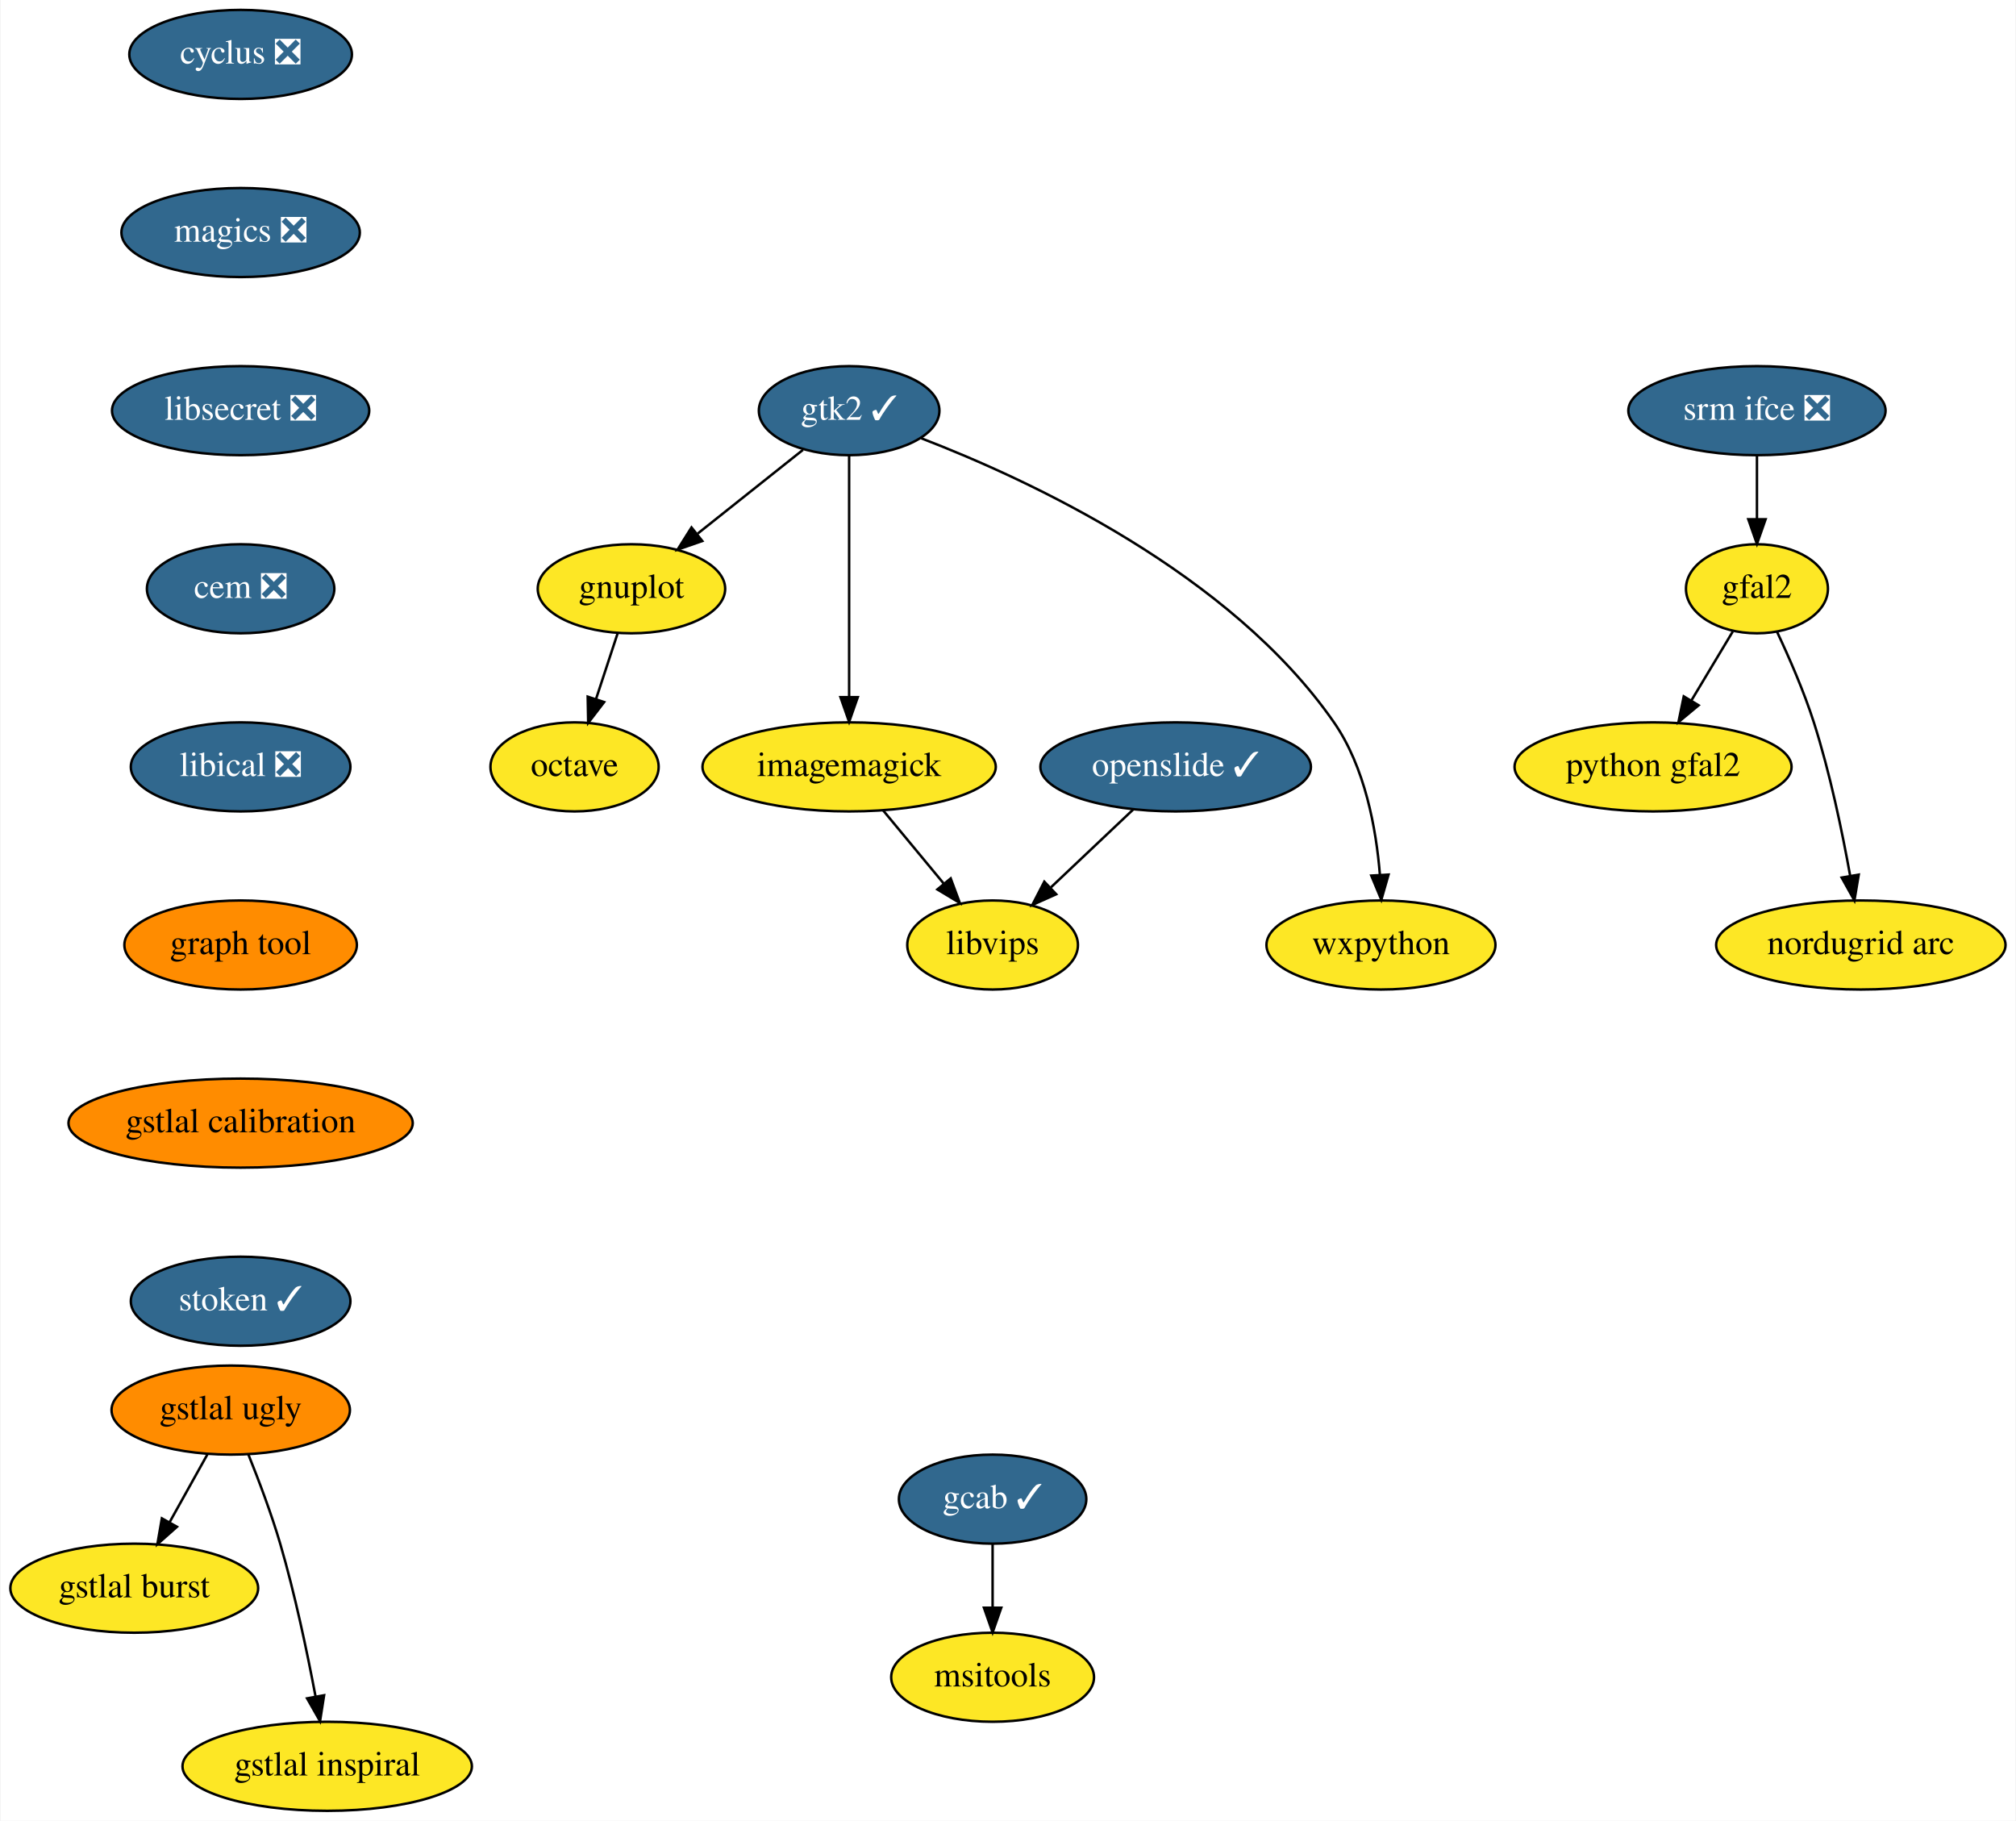
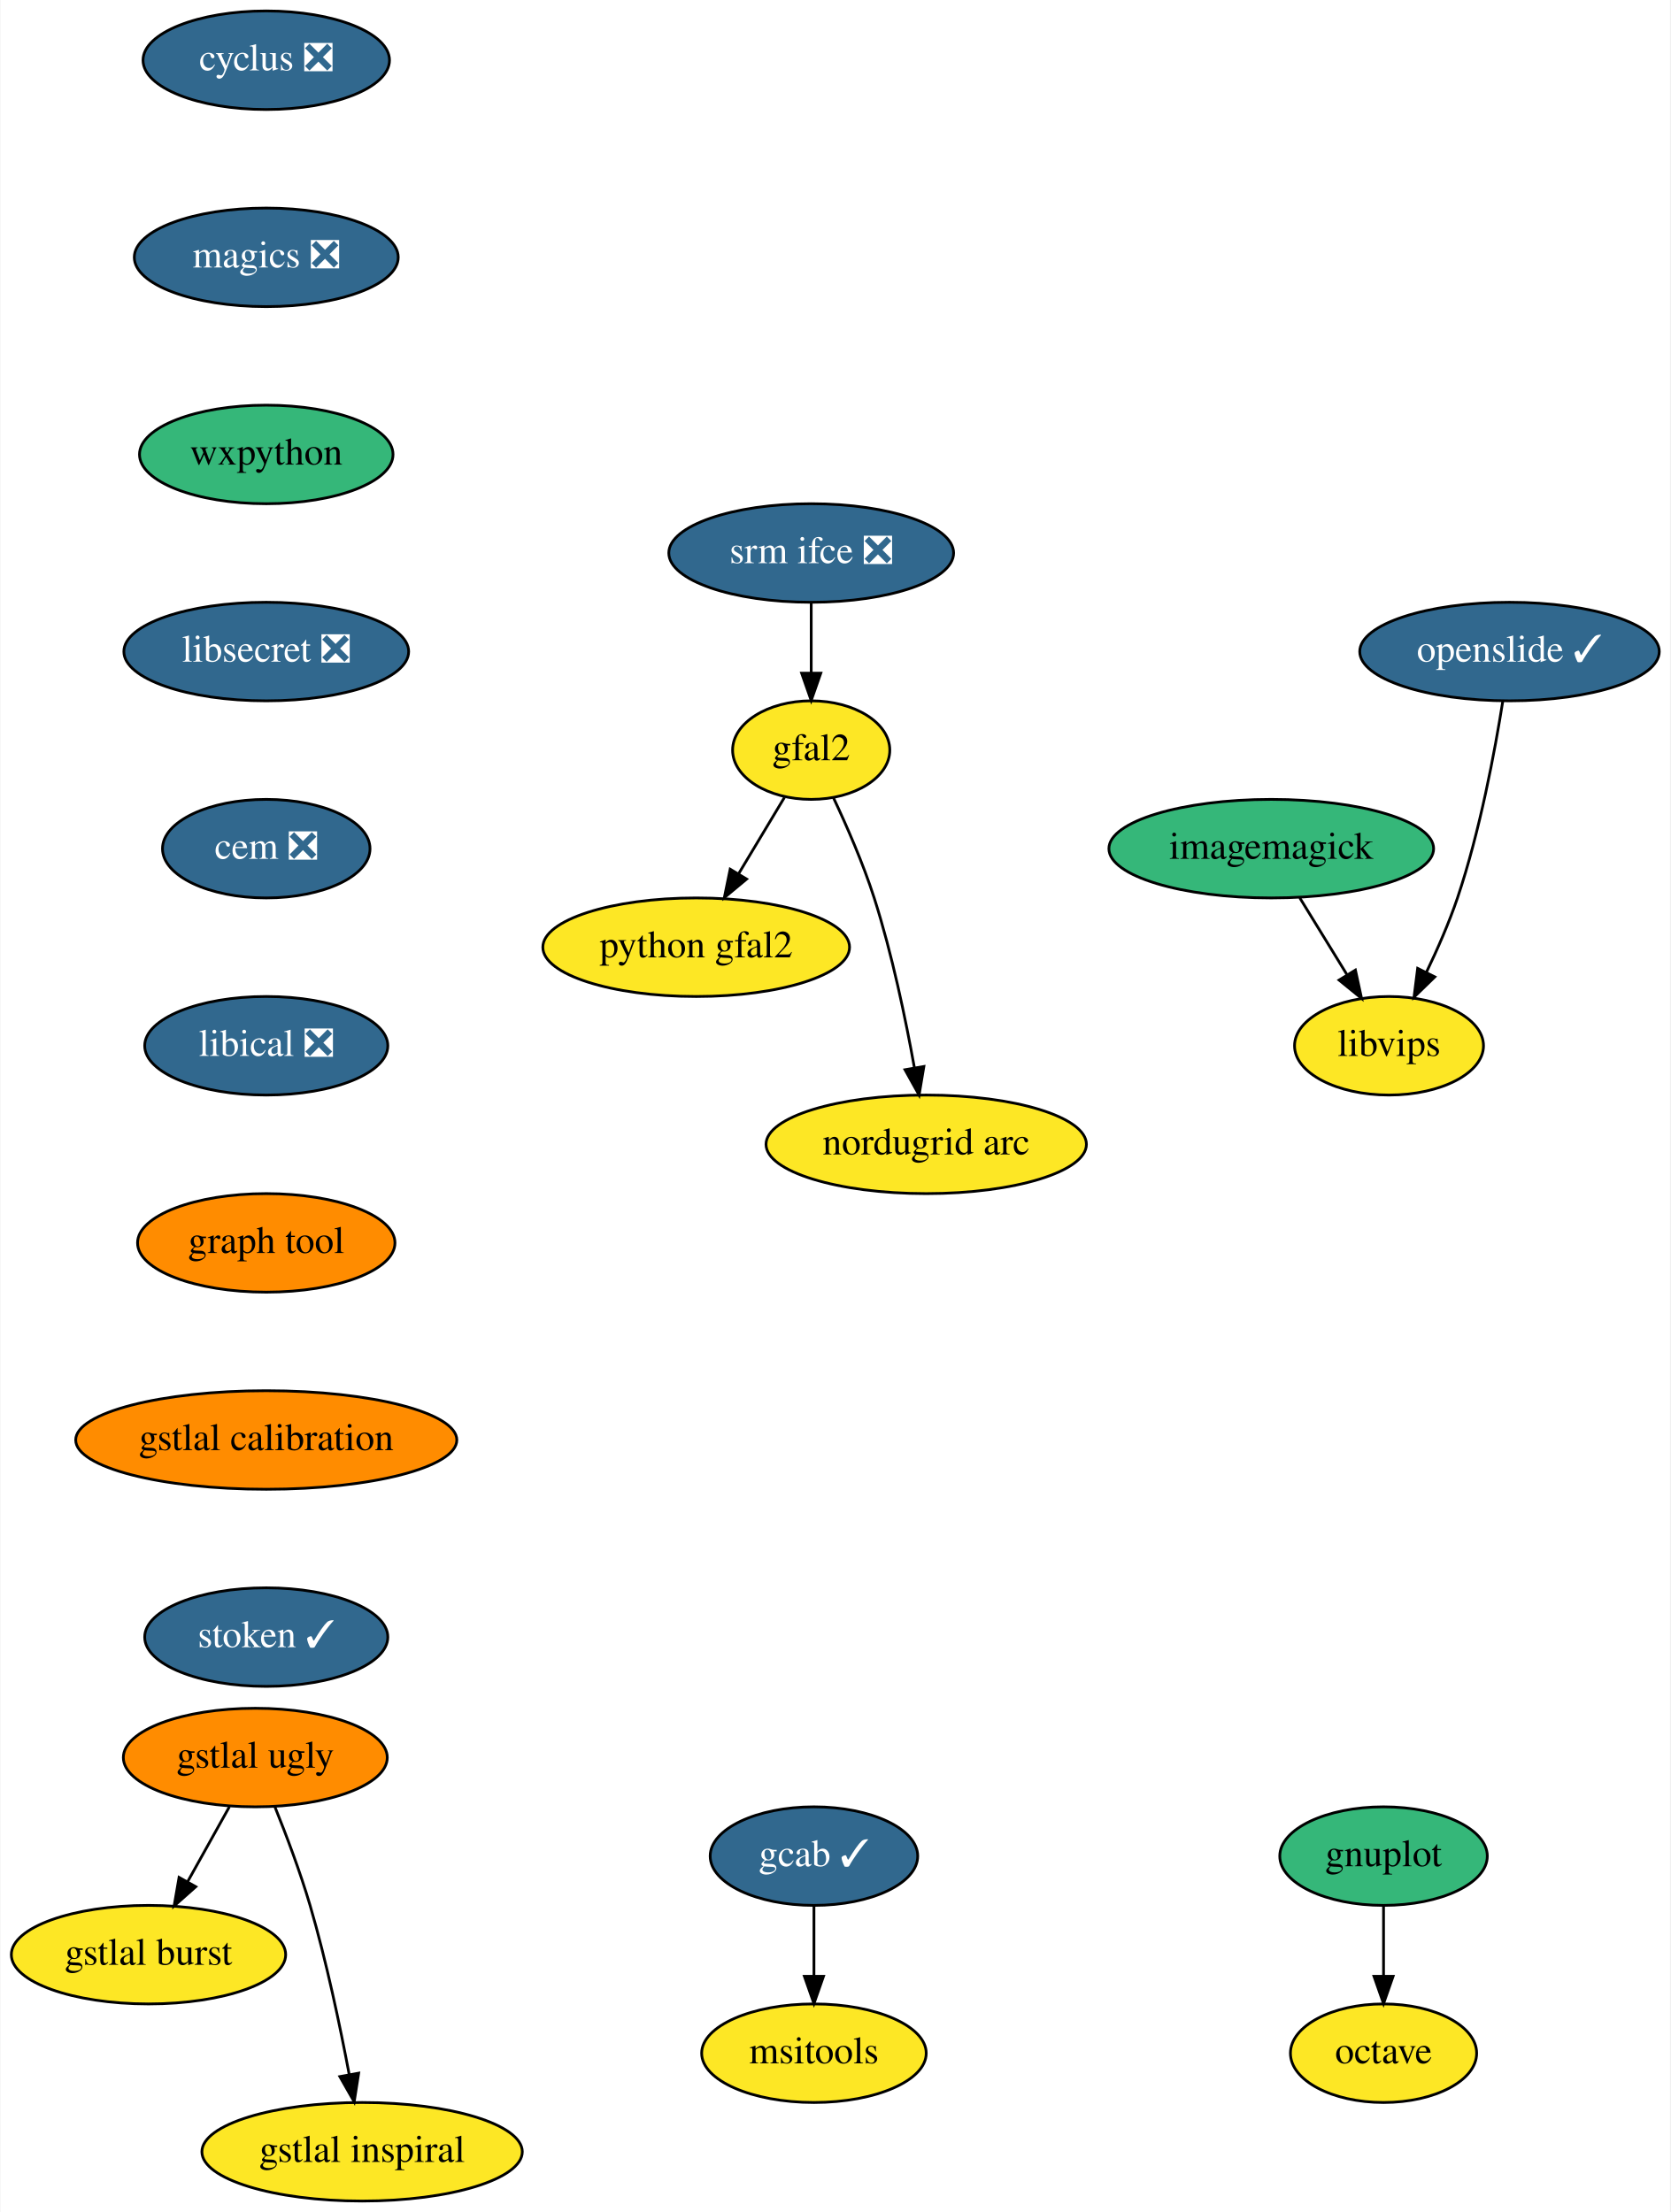
- <svg xmlns="http://www.w3.org/2000/svg" xmlns:xlink="http://www.w3.org/1999/xlink" width="815pt" height="736pt" viewBox="0.00 0.00 814.55 736.00">
-   <g id="graph0" class="graph" transform="scale(1 1) rotate(0) translate(4 732)">
-     <polygon fill="white" stroke="transparent" points="-4,4 -4,-732 810.55,-732 810.55,4 -4,4" />
+ <svg xmlns="http://www.w3.org/2000/svg" xmlns:xlink="http://www.w3.org/1999/xlink" width="610pt" height="808pt" viewBox="0.00 0.00 609.64 808.00">
+   <g id="graph0" class="graph" transform="scale(1 1) rotate(0) translate(4 804)">
+     <polygon fill="white" stroke="transparent" points="-4,4 -4,-804 605.64,-804 605.64,4 -4,4" />
    <g id="node1" class="node">
      <g id="a_node1">
        <a xlink:href="https://github.com/conda-forge/cyclus-feedstock/pull/59" xlink:title="cyclus ❎">
-           <ellipse fill="#31688e" stroke="black" cx="93.05" cy="-710" rx="45" ry="18" />
-           <text text-anchor="middle" x="93.05" y="-706.3" font-family="Times,serif" font-size="14.00" fill="white">cyclus ❎</text>
+           <ellipse fill="#31688e" stroke="black" cx="93.05" cy="-782" rx="45" ry="18" />
+           <text text-anchor="middle" x="93.05" y="-778.3" font-family="Times,serif" font-size="14.00" fill="white">cyclus ❎</text>
        </a>
      </g>
    </g>
    <g id="node2" class="node">
      <g id="a_node2">
        <a xlink:href="https://github.com/conda-forge/magics-feedstock/pull/84" xlink:title="magics ❎">
-           <ellipse fill="#31688e" stroke="black" cx="93.05" cy="-638" rx="48.19" ry="18" />
-           <text text-anchor="middle" x="93.05" y="-634.3" font-family="Times,serif" font-size="14.00" fill="white">magics ❎</text>
+           <ellipse fill="#31688e" stroke="black" cx="93.05" cy="-710" rx="48.19" ry="18" />
+           <text text-anchor="middle" x="93.05" y="-706.3" font-family="Times,serif" font-size="14.00" fill="white">magics ❎</text>
        </a>
      </g>
    </g>
    <g id="node7" class="node">
      <g id="a_node7">
+         <a xlink:href="https://github.com/conda-forge/wxpython-feedstock" xlink:title="wxpython">
+           <ellipse fill="#35b779" stroke="black" cx="93.05" cy="-638" rx="46.29" ry="18" />
+           <text text-anchor="middle" x="93.05" y="-634.3" font-family="Times,serif" font-size="14.00">wxpython</text>
+         </a>
+       </g>
+     </g>
+     <g id="node3" class="node">
+       <g id="a_node3">
+         <a xlink:href="https://github.com/conda-forge/gnuplot-feedstock" xlink:title="gnuplot">
+           <ellipse fill="#35b779" stroke="black" cx="501.05" cy="-126" rx="37.89" ry="18" />
+           <text text-anchor="middle" x="501.05" y="-122.3" font-family="Times,serif" font-size="14.00">gnuplot</text>
+         </a>
+       </g>
+     </g>
+     <g id="node4" class="node">
+       <g id="a_node4">
+         <a xlink:href="https://github.com/conda-forge/octave-feedstock" xlink:title="octave">
+           <ellipse fill="#fde725" stroke="black" cx="501.05" cy="-54" rx="34" ry="18" />
+           <text text-anchor="middle" x="501.05" y="-50.3" font-family="Times,serif" font-size="14.00">octave</text>
+         </a>
+       </g>
+     </g>
+     <g id="edge2" class="edge">
+       <path fill="none" stroke="black" d="M501.05,-107.7C501.05,-99.98 501.05,-90.71 501.05,-82.11" />
+       <polygon fill="black" stroke="black" points="504.55,-82.1 501.05,-72.1 497.55,-82.1 504.55,-82.1" />
+     </g>
+     <g id="node5" class="node">
+       <g id="a_node5">
+         <a xlink:href="https://github.com/conda-forge/imagemagick-feedstock" xlink:title="imagemagick">
+           <ellipse fill="#35b779" stroke="black" cx="460.05" cy="-494" rx="59.29" ry="18" />
+           <text text-anchor="middle" x="460.05" y="-490.3" font-family="Times,serif" font-size="14.00">imagemagick</text>
+         </a>
+       </g>
+     </g>
+     <g id="node6" class="node">
+       <g id="a_node6">
+         <a xlink:href="https://github.com/conda-forge/libvips-feedstock" xlink:title="libvips">
+           <ellipse fill="#fde725" stroke="black" cx="503.05" cy="-422" rx="34.5" ry="18" />
+           <text text-anchor="middle" x="503.05" y="-418.3" font-family="Times,serif" font-size="14.00">libvips</text>
+         </a>
+       </g>
+     </g>
+     <g id="edge3" class="edge">
+       <path fill="none" stroke="black" d="M470.45,-476.05C475.65,-467.59 482.04,-457.19 487.78,-447.84" />
+       <polygon fill="black" stroke="black" points="490.78,-449.66 493.03,-439.31 484.81,-446 490.78,-449.66" />
+     </g>
+     <g id="node8" class="node">
+       <g id="a_node8">
        <a xlink:href="https://github.com/conda-forge/libsecret-feedstock/pull/4" xlink:title="libsecret ❎">
          <ellipse fill="#31688e" stroke="black" cx="93.05" cy="-566" rx="52" ry="18" />
          <text text-anchor="middle" x="93.05" y="-562.3" font-family="Times,serif" font-size="14.00" fill="white">libsecret ❎</text>
        </a>
      </g>
    </g>
-     <g id="node3" class="node">
-       <g id="a_node3">
-         <a xlink:href="https://github.com/conda-forge/gnuplot-feedstock" xlink:title="gnuplot">
-           <ellipse fill="#fde725" stroke="black" cx="251.05" cy="-494" rx="37.89" ry="18" />
-           <text text-anchor="middle" x="251.05" y="-490.3" font-family="Times,serif" font-size="14.00">gnuplot</text>
-         </a>
-       </g>
-     </g>
-     <g id="node4" class="node">
-       <g id="a_node4">
-         <a xlink:href="https://github.com/conda-forge/octave-feedstock" xlink:title="octave">
-           <ellipse fill="#fde725" stroke="black" cx="228.05" cy="-422" rx="34" ry="18" />
-           <text text-anchor="middle" x="228.05" y="-418.3" font-family="Times,serif" font-size="14.00">octave</text>
-         </a>
-       </g>
-     </g>
-     <g id="edge2" class="edge">
-       <path fill="none" stroke="black" d="M245.48,-476.05C242.85,-468.06 239.65,-458.33 236.72,-449.4" />
-       <polygon fill="black" stroke="black" points="240.01,-448.2 233.56,-439.79 233.36,-450.38 240.01,-448.2" />
-     </g>
-     <g id="node5" class="node">
-       <g id="a_node5">
-         <a xlink:href="https://github.com/conda-forge/imagemagick-feedstock" xlink:title="imagemagick">
-           <ellipse fill="#fde725" stroke="black" cx="339.05" cy="-422" rx="59.29" ry="18" />
-           <text text-anchor="middle" x="339.05" y="-418.3" font-family="Times,serif" font-size="14.00">imagemagick</text>
-         </a>
-       </g>
-     </g>
-     <g id="node6" class="node">
-       <g id="a_node6">
-         <a xlink:href="https://github.com/conda-forge/libvips-feedstock" xlink:title="libvips">
-           <ellipse fill="#fde725" stroke="black" cx="397.05" cy="-350" rx="34.5" ry="18" />
-           <text text-anchor="middle" x="397.05" y="-346.3" font-family="Times,serif" font-size="14.00">libvips</text>
-         </a>
-       </g>
-     </g>
-     <g id="edge3" class="edge">
-       <path fill="none" stroke="black" d="M352.79,-404.41C360.12,-395.57 369.26,-384.53 377.33,-374.79" />
-       <polygon fill="black" stroke="black" points="380.11,-376.92 383.8,-366.99 374.72,-372.46 380.11,-376.92" />
-     </g>
-     <g id="node10" class="node">
-       <g id="a_node10">
+     <g id="node9" class="node">
+       <g id="a_node9">
        <a xlink:href="https://github.com/conda-forge/cem-feedstock/pull/5" xlink:title="cem ❎">
          <ellipse fill="#31688e" stroke="black" cx="93.05" cy="-494" rx="37.89" ry="18" />
          <text text-anchor="middle" x="93.05" y="-490.3" font-family="Times,serif" font-size="14.00" fill="white">cem ❎</text>
        </a>
      </g>
    </g>
-     <g id="node8" class="node">
-       <g id="a_node8">
-         <a xlink:href="https://github.com/conda-forge/wxpython-feedstock" xlink:title="wxpython">
-           <ellipse fill="#fde725" stroke="black" cx="554.05" cy="-350" rx="46.29" ry="18" />
-           <text text-anchor="middle" x="554.05" y="-346.3" font-family="Times,serif" font-size="14.00">wxpython</text>
-         </a>
-       </g>
-     </g>
-     <g id="node9" class="node">
-       <g id="a_node9">
-         <a xlink:href="https://github.com/conda-forge/gtk2-feedstock/pull/18" xlink:title="gtk2 ✓">
-           <ellipse fill="#31688e" stroke="black" cx="339.05" cy="-566" rx="36.5" ry="18" />
-           <text text-anchor="middle" x="339.05" y="-562.3" font-family="Times,serif" font-size="14.00" fill="white">gtk2 ✓</text>
-         </a>
-       </g>
-     </g>
-     <g id="edge5" class="edge">
-       <path fill="none" stroke="black" d="M320.38,-550.15C308.02,-540.32 291.6,-527.26 277.84,-516.32" />
-       <polygon fill="black" stroke="black" points="279.69,-513.31 269.68,-509.82 275.33,-518.79 279.69,-513.31" />
-     </g>
-     <g id="edge6" class="edge">
-       <path fill="none" stroke="black" d="M339.05,-547.87C339.05,-523.67 339.05,-479.21 339.05,-450.39" />
-       <polygon fill="black" stroke="black" points="342.55,-450.19 339.05,-440.19 335.55,-450.19 342.55,-450.19" />
-     </g>
-     <g id="edge7" class="edge">
-       <path fill="none" stroke="black" d="M368.21,-554.83C411.77,-538.07 493.17,-500.34 535.05,-440 547.6,-421.9 552.12,-397.12 553.63,-378.3" />
-       <polygon fill="black" stroke="black" points="557.12,-378.46 554.2,-368.28 550.14,-378.06 557.12,-378.46" />
-     </g>
-     <g id="node11" class="node">
-       <g id="a_node11">
+     <g id="node10" class="node">
+       <g id="a_node10">
        <a xlink:href="https://github.com/conda-forge/libical-feedstock/pull/8" xlink:title="libical ❎">
          <ellipse fill="#31688e" stroke="black" cx="93.05" cy="-422" rx="44.39" ry="18" />
          <text text-anchor="middle" x="93.05" y="-418.3" font-family="Times,serif" font-size="14.00" fill="white">libical ❎</text>
        </a>
      </g>
    </g>
-     <g id="node16" class="node">
-       <g id="a_node16">
+     <g id="node15" class="node">
+       <g id="a_node15">
        <a xlink:href="https://github.com/conda-forge/graph-tool-feedstock" xlink:title="graph tool">
          <ellipse fill="#ff8c00" stroke="black" cx="93.05" cy="-350" rx="47" ry="18" />
          <text text-anchor="middle" x="93.05" y="-346.3" font-family="Times,serif" font-size="14.00">graph tool</text>
        </a>
      </g>
    </g>
+     <g id="node11" class="node">
+       <g id="a_node11">
+         <a xlink:href="https://github.com/conda-forge/srm-ifce-feedstock/pull/5" xlink:title="srm ifce ❎">
+           <ellipse fill="#31688e" stroke="black" cx="292.05" cy="-602" rx="52" ry="18" />
+           <text text-anchor="middle" x="292.05" y="-598.3" font-family="Times,serif" font-size="14.00" fill="white">srm ifce ❎</text>
+         </a>
+       </g>
+     </g>
    <g id="node12" class="node">
      <g id="a_node12">
-         <a xlink:href="https://github.com/conda-forge/srm-ifce-feedstock/pull/5" xlink:title="srm ifce ❎">
-           <ellipse fill="#31688e" stroke="black" cx="706.05" cy="-566" rx="52" ry="18" />
-           <text text-anchor="middle" x="706.05" y="-562.3" font-family="Times,serif" font-size="14.00" fill="white">srm ifce ❎</text>
-         </a>
-       </g>
+         <a xlink:href="https://github.com/conda-forge/gfal2-feedstock" xlink:title="gfal2">
+           <ellipse fill="#fde725" stroke="black" cx="292.05" cy="-530" rx="28.7" ry="18" />
+           <text text-anchor="middle" x="292.05" y="-526.3" font-family="Times,serif" font-size="14.00">gfal2</text>
+         </a>
+       </g>
+     </g>
+     <g id="edge8" class="edge">
+       <path fill="none" stroke="black" d="M292.05,-583.7C292.05,-575.98 292.05,-566.71 292.05,-558.11" />
+       <polygon fill="black" stroke="black" points="295.55,-558.1 292.05,-548.1 288.55,-558.1 295.55,-558.1" />
    </g>
    <g id="node13" class="node">
      <g id="a_node13">
-         <a xlink:href="https://github.com/conda-forge/gfal2-feedstock" xlink:title="gfal2">
-           <ellipse fill="#fde725" stroke="black" cx="706.05" cy="-494" rx="28.7" ry="18" />
-           <text text-anchor="middle" x="706.05" y="-490.3" font-family="Times,serif" font-size="14.00">gfal2</text>
-         </a>
-       </g>
-     </g>
-     <g id="edge10" class="edge">
-       <path fill="none" stroke="black" d="M706.05,-547.7C706.05,-539.98 706.05,-530.71 706.05,-522.11" />
-       <polygon fill="black" stroke="black" points="709.55,-522.1 706.05,-512.1 702.55,-522.1 709.55,-522.1" />
+         <a xlink:href="https://github.com/conda-forge/python-gfal2-feedstock" xlink:title="python gfal2">
+           <ellipse fill="#fde725" stroke="black" cx="250.05" cy="-458" rx="56" ry="18" />
+           <text text-anchor="middle" x="250.05" y="-454.3" font-family="Times,serif" font-size="14.00">python gfal2</text>
+         </a>
+       </g>
+     </g>
+     <g id="edge9" class="edge">
+       <path fill="none" stroke="black" d="M282.3,-512.76C277.31,-504.44 271.11,-494.1 265.48,-484.73" />
+       <polygon fill="black" stroke="black" points="268.47,-482.9 260.32,-476.12 262.46,-486.5 268.47,-482.9" />
    </g>
    <g id="node14" class="node">
      <g id="a_node14">
-         <a xlink:href="https://github.com/conda-forge/python-gfal2-feedstock" xlink:title="python gfal2">
-           <ellipse fill="#fde725" stroke="black" cx="664.05" cy="-422" rx="56" ry="18" />
-           <text text-anchor="middle" x="664.05" y="-418.3" font-family="Times,serif" font-size="14.00">python gfal2</text>
-         </a>
-       </g>
-     </g>
-     <g id="edge11" class="edge">
-       <path fill="none" stroke="black" d="M696.3,-476.76C691.31,-468.44 685.11,-458.1 679.48,-448.73" />
-       <polygon fill="black" stroke="black" points="682.47,-446.9 674.32,-440.12 676.46,-450.5 682.47,-446.9" />
-     </g>
-     <g id="node15" class="node">
-       <g id="a_node15">
        <a xlink:href="https://github.com/conda-forge/nordugrid-arc-feedstock" xlink:title="nordugrid arc">
-           <ellipse fill="#fde725" stroke="black" cx="748.05" cy="-350" rx="58.5" ry="18" />
-           <text text-anchor="middle" x="748.05" y="-346.3" font-family="Times,serif" font-size="14.00">nordugrid arc</text>
-         </a>
-       </g>
-     </g>
-     <g id="edge12" class="edge">
-       <path fill="none" stroke="black" d="M714.16,-476.62C719.02,-466.31 725.01,-452.61 729.05,-440 735.58,-419.59 740.52,-395.83 743.73,-377.99" />
-       <polygon fill="black" stroke="black" points="747.2,-378.44 745.45,-367.99 740.3,-377.25 747.2,-378.44" />
-     </g>
-     <g id="node18" class="node">
-       <g id="a_node18">
+           <ellipse fill="#fde725" stroke="black" cx="334.05" cy="-386" rx="58.5" ry="18" />
+           <text text-anchor="middle" x="334.05" y="-382.3" font-family="Times,serif" font-size="14.00">nordugrid arc</text>
+         </a>
+       </g>
+     </g>
+     <g id="edge10" class="edge">
+       <path fill="none" stroke="black" d="M300.16,-512.62C305.02,-502.31 311.01,-488.61 315.05,-476 321.58,-455.59 326.52,-431.83 329.73,-413.99" />
+       <polygon fill="black" stroke="black" points="333.2,-414.44 331.45,-403.99 326.3,-413.25 333.2,-414.44" />
+     </g>
+     <g id="node17" class="node">
+       <g id="a_node17">
        <a xlink:href="https://github.com/conda-forge/gstlal-calibration-feedstock" xlink:title="gstlal calibration">
          <ellipse fill="#ff8c00" stroke="black" cx="93.05" cy="-278" rx="69.59" ry="18" />
          <text text-anchor="middle" x="93.05" y="-274.3" font-family="Times,serif" font-size="14.00">gstlal calibration</text>
        </a>
      </g>
    </g>
-     <g id="node17" class="node">
-       <g id="a_node17">
+     <g id="node16" class="node">
+       <g id="a_node16">
        <a xlink:href="https://github.com/conda-forge/openslide-feedstock/pull/3" xlink:title="openslide ✓">
-           <ellipse fill="#31688e" stroke="black" cx="471.05" cy="-422" rx="54.69" ry="18" />
-           <text text-anchor="middle" x="471.05" y="-418.3" font-family="Times,serif" font-size="14.00" fill="white">openslide ✓</text>
-         </a>
-       </g>
-     </g>
-     <g id="edge14" class="edge">
-       <path fill="none" stroke="black" d="M453.88,-404.76C443.99,-395.4 431.41,-383.5 420.6,-373.28" />
-       <polygon fill="black" stroke="black" points="422.77,-370.52 413.1,-366.19 417.96,-375.6 422.77,-370.52" />
-     </g>
-     <g id="node24" class="node">
-       <g id="a_node24">
+           <ellipse fill="#31688e" stroke="black" cx="547.05" cy="-566" rx="54.69" ry="18" />
+           <text text-anchor="middle" x="547.05" y="-562.3" font-family="Times,serif" font-size="14.00" fill="white">openslide ✓</text>
+         </a>
+       </g>
+     </g>
+     <g id="edge12" class="edge">
+       <path fill="none" stroke="black" d="M544.61,-547.96C541.73,-529.81 536.28,-500.4 528.05,-476 524.97,-466.9 520.76,-457.29 516.68,-448.8" />
+       <polygon fill="black" stroke="black" points="519.77,-447.16 512.18,-439.77 513.5,-450.28 519.77,-447.16" />
+     </g>
+     <g id="node23" class="node">
+       <g id="a_node23">
        <a xlink:href="https://github.com/conda-forge/stoken-feedstock/pull/4" xlink:title="stoken ✓">
          <ellipse fill="#31688e" stroke="black" cx="93.05" cy="-206" rx="44.39" ry="18" />
          <text text-anchor="middle" x="93.05" y="-202.3" font-family="Times,serif" font-size="14.00" fill="white">stoken ✓</text>
        </a>
      </g>
    </g>
+     <g id="node18" class="node">
+       <g id="a_node18">
+         <a xlink:href="https://github.com/conda-forge/gcab-feedstock/pull/5" xlink:title="gcab ✓">
+           <ellipse fill="#31688e" stroke="black" cx="293.05" cy="-126" rx="37.89" ry="18" />
+           <text text-anchor="middle" x="293.05" y="-122.3" font-family="Times,serif" font-size="14.00" fill="white">gcab ✓</text>
+         </a>
+       </g>
+     </g>
    <g id="node19" class="node">
      <g id="a_node19">
-         <a xlink:href="https://github.com/conda-forge/gcab-feedstock/pull/5" xlink:title="gcab ✓">
-           <ellipse fill="#31688e" stroke="black" cx="397.05" cy="-126" rx="37.89" ry="18" />
-           <text text-anchor="middle" x="397.05" y="-122.3" font-family="Times,serif" font-size="14.00" fill="white">gcab ✓</text>
-         </a>
-       </g>
+         <a xlink:href="https://github.com/conda-forge/msitools-feedstock" xlink:title="msitools">
+           <ellipse fill="#fde725" stroke="black" cx="293.05" cy="-54" rx="41" ry="18" />
+           <text text-anchor="middle" x="293.05" y="-50.3" font-family="Times,serif" font-size="14.00">msitools</text>
+         </a>
+       </g>
+     </g>
+     <g id="edge14" class="edge">
+       <path fill="none" stroke="black" d="M293.05,-107.7C293.05,-99.98 293.05,-90.71 293.05,-82.11" />
+       <polygon fill="black" stroke="black" points="296.55,-82.1 293.05,-72.1 289.55,-82.1 296.55,-82.1" />
    </g>
    <g id="node20" class="node">
      <g id="a_node20">
-         <a xlink:href="https://github.com/conda-forge/msitools-feedstock" xlink:title="msitools">
-           <ellipse fill="#fde725" stroke="black" cx="397.05" cy="-54" rx="41" ry="18" />
-           <text text-anchor="middle" x="397.05" y="-50.3" font-family="Times,serif" font-size="14.00">msitools</text>
-         </a>
-       </g>
-     </g>
-     <g id="edge16" class="edge">
-       <path fill="none" stroke="black" d="M397.05,-107.7C397.05,-99.98 397.05,-90.71 397.05,-82.11" />
-       <polygon fill="black" stroke="black" points="400.55,-82.1 397.05,-72.1 393.55,-82.1 400.55,-82.1" />
-     </g>
-     <g id="node21" class="node">
-       <g id="a_node21">
        <a xlink:href="https://github.com/conda-forge/gstlal-ugly-feedstock" xlink:title="gstlal ugly">
          <ellipse fill="#ff8c00" stroke="black" cx="89.05" cy="-162" rx="48.19" ry="18" />
          <text text-anchor="middle" x="89.05" y="-158.3" font-family="Times,serif" font-size="14.00">gstlal ugly</text>
        </a>
      </g>
    </g>
-     <g id="node22" class="node">
-       <g id="a_node22">
+     <g id="node21" class="node">
+       <g id="a_node21">
        <a xlink:href="https://github.com/conda-forge/gstlal-burst-feedstock" xlink:title="gstlal burst">
          <ellipse fill="#fde725" stroke="black" cx="50.05" cy="-90" rx="50.09" ry="18" />
          <text text-anchor="middle" x="50.05" y="-86.3" font-family="Times,serif" font-size="14.00">gstlal burst</text>
        </a>
      </g>
    </g>
-     <g id="edge17" class="edge">
+     <g id="edge15" class="edge">
      <path fill="none" stroke="black" d="M79.6,-144.05C75.01,-135.8 69.38,-125.7 64.27,-116.54" />
      <polygon fill="black" stroke="black" points="67.32,-114.82 59.4,-107.79 61.21,-118.23 67.32,-114.82" />
    </g>
-     <g id="node23" class="node">
-       <g id="a_node23">
+     <g id="node22" class="node">
+       <g id="a_node22">
        <a xlink:href="https://github.com/conda-forge/gstlal-inspiral-feedstock" xlink:title="gstlal inspiral">
          <ellipse fill="#fde725" stroke="black" cx="128.05" cy="-18" rx="58.5" ry="18" />
          <text text-anchor="middle" x="128.05" y="-14.3" font-family="Times,serif" font-size="14.00">gstlal inspiral</text>
        </a>
      </g>
    </g>
-     <g id="edge18" class="edge">
+     <g id="edge16" class="edge">
      <path fill="none" stroke="black" d="M96.19,-144.04C100.34,-133.74 105.44,-120.27 109.05,-108 115.04,-87.57 119.99,-63.98 123.34,-46.22" />
      <polygon fill="black" stroke="black" points="126.8,-46.72 125.16,-36.25 119.92,-45.46 126.8,-46.72" />
    </g>
  </g>
</svg>
